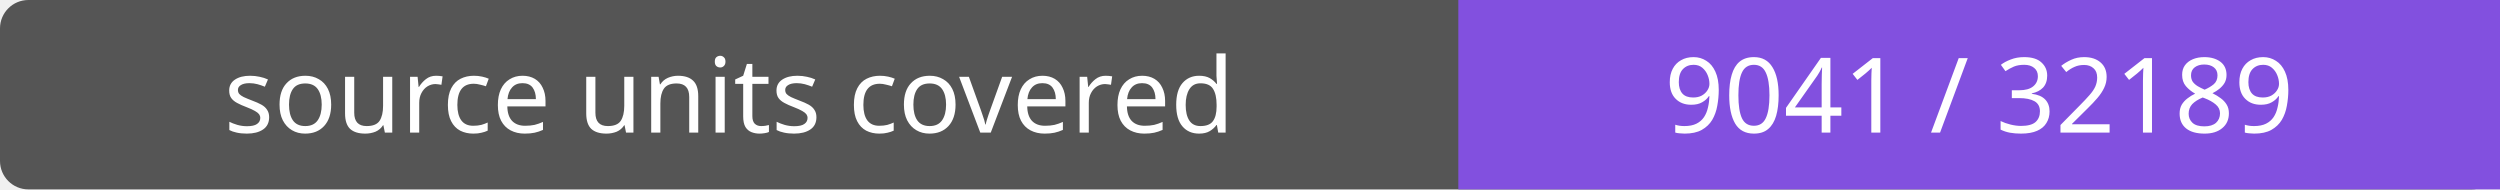
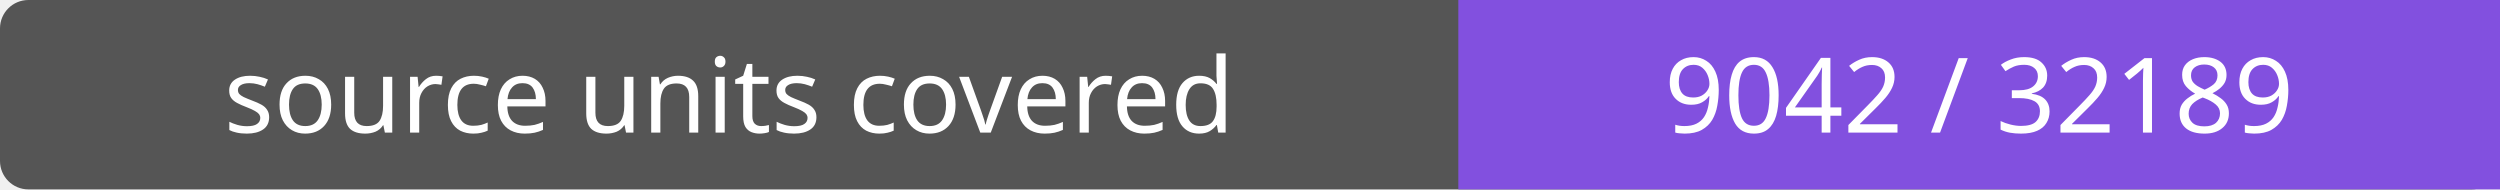
- <svg xmlns="http://www.w3.org/2000/svg" width="264" height="20" role="img" aria-label="source units covered: 9041 / 32189">
+ <svg xmlns="http://www.w3.org/2000/svg" width="264" height="20" role="img" aria-label="source units covered: 9042 / 32189">
  <rect width="264" height="20" rx="3" fill="#555" />
  <path fill="#8250df" d="M154 0h110v20H154z" />
  <g fill="#fff" text-anchor="middle" font-family="Verdana,sans-serif" font-size="11">
    <text x="77.0" y="14">source units covered</text>
-     <text x="209.0" y="14">9041 / 32189</text>
+     <text x="209.0" y="14">9042 / 32189</text>
  </g>
</svg>
